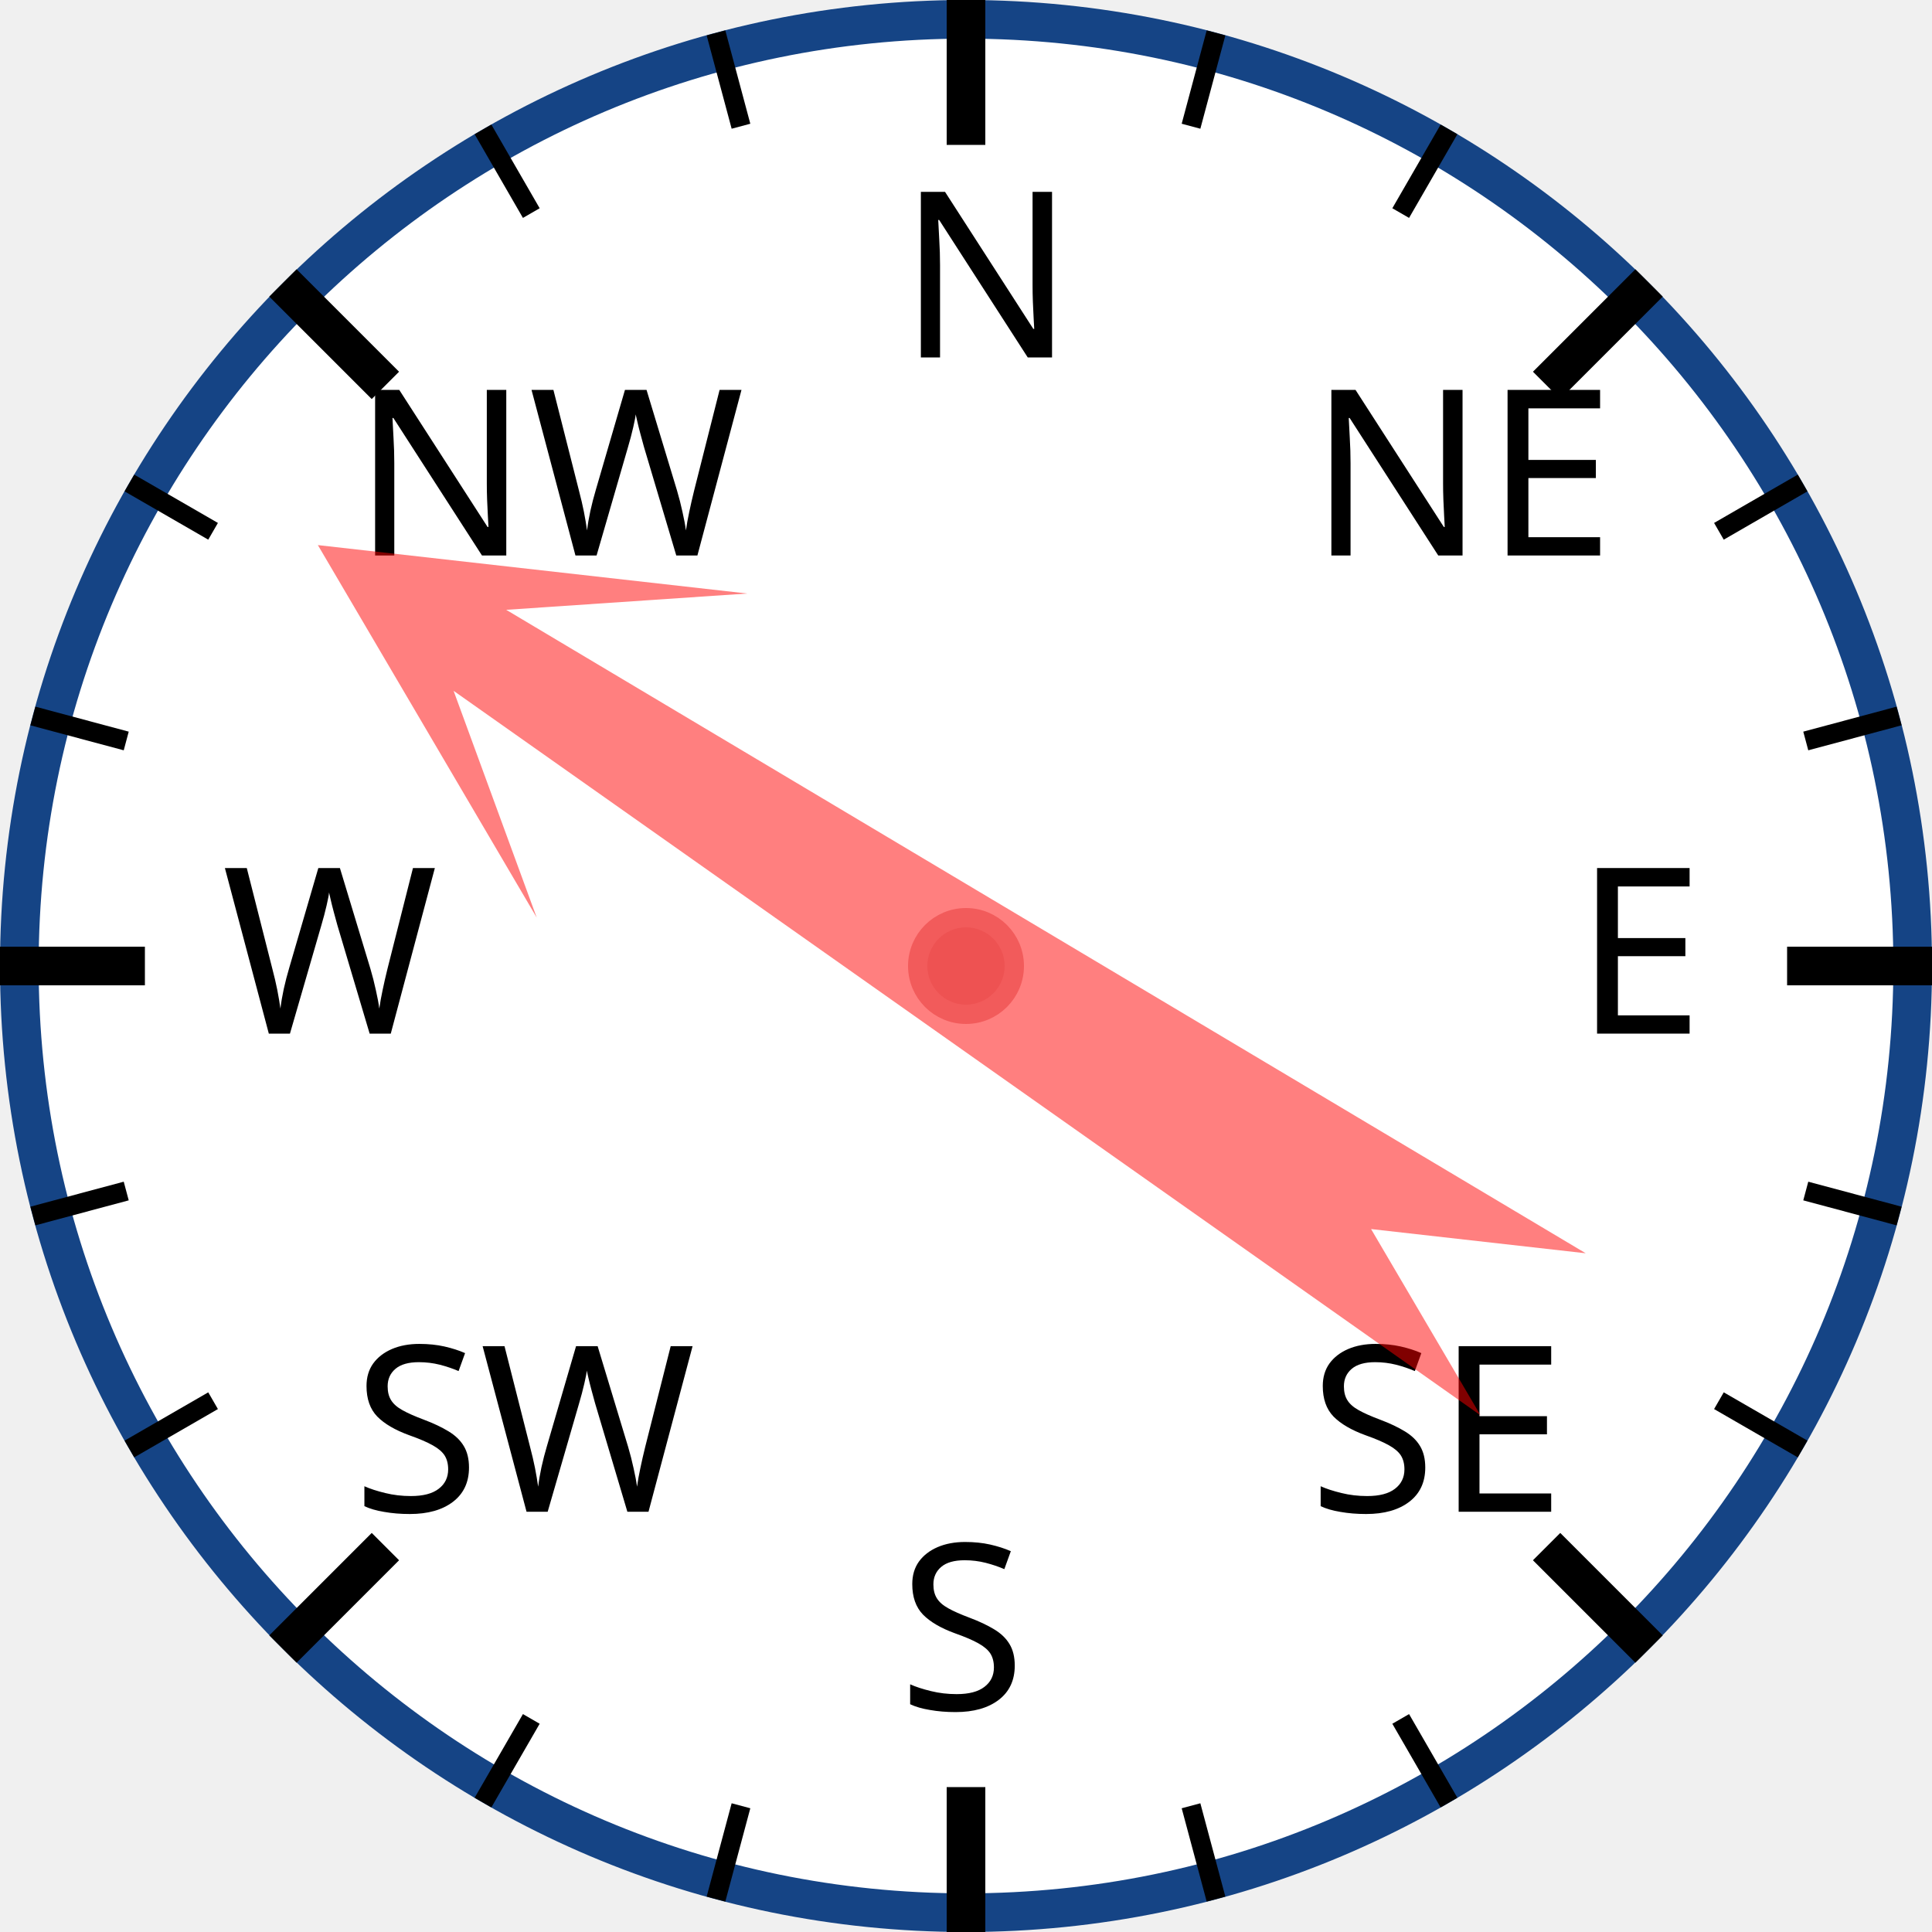
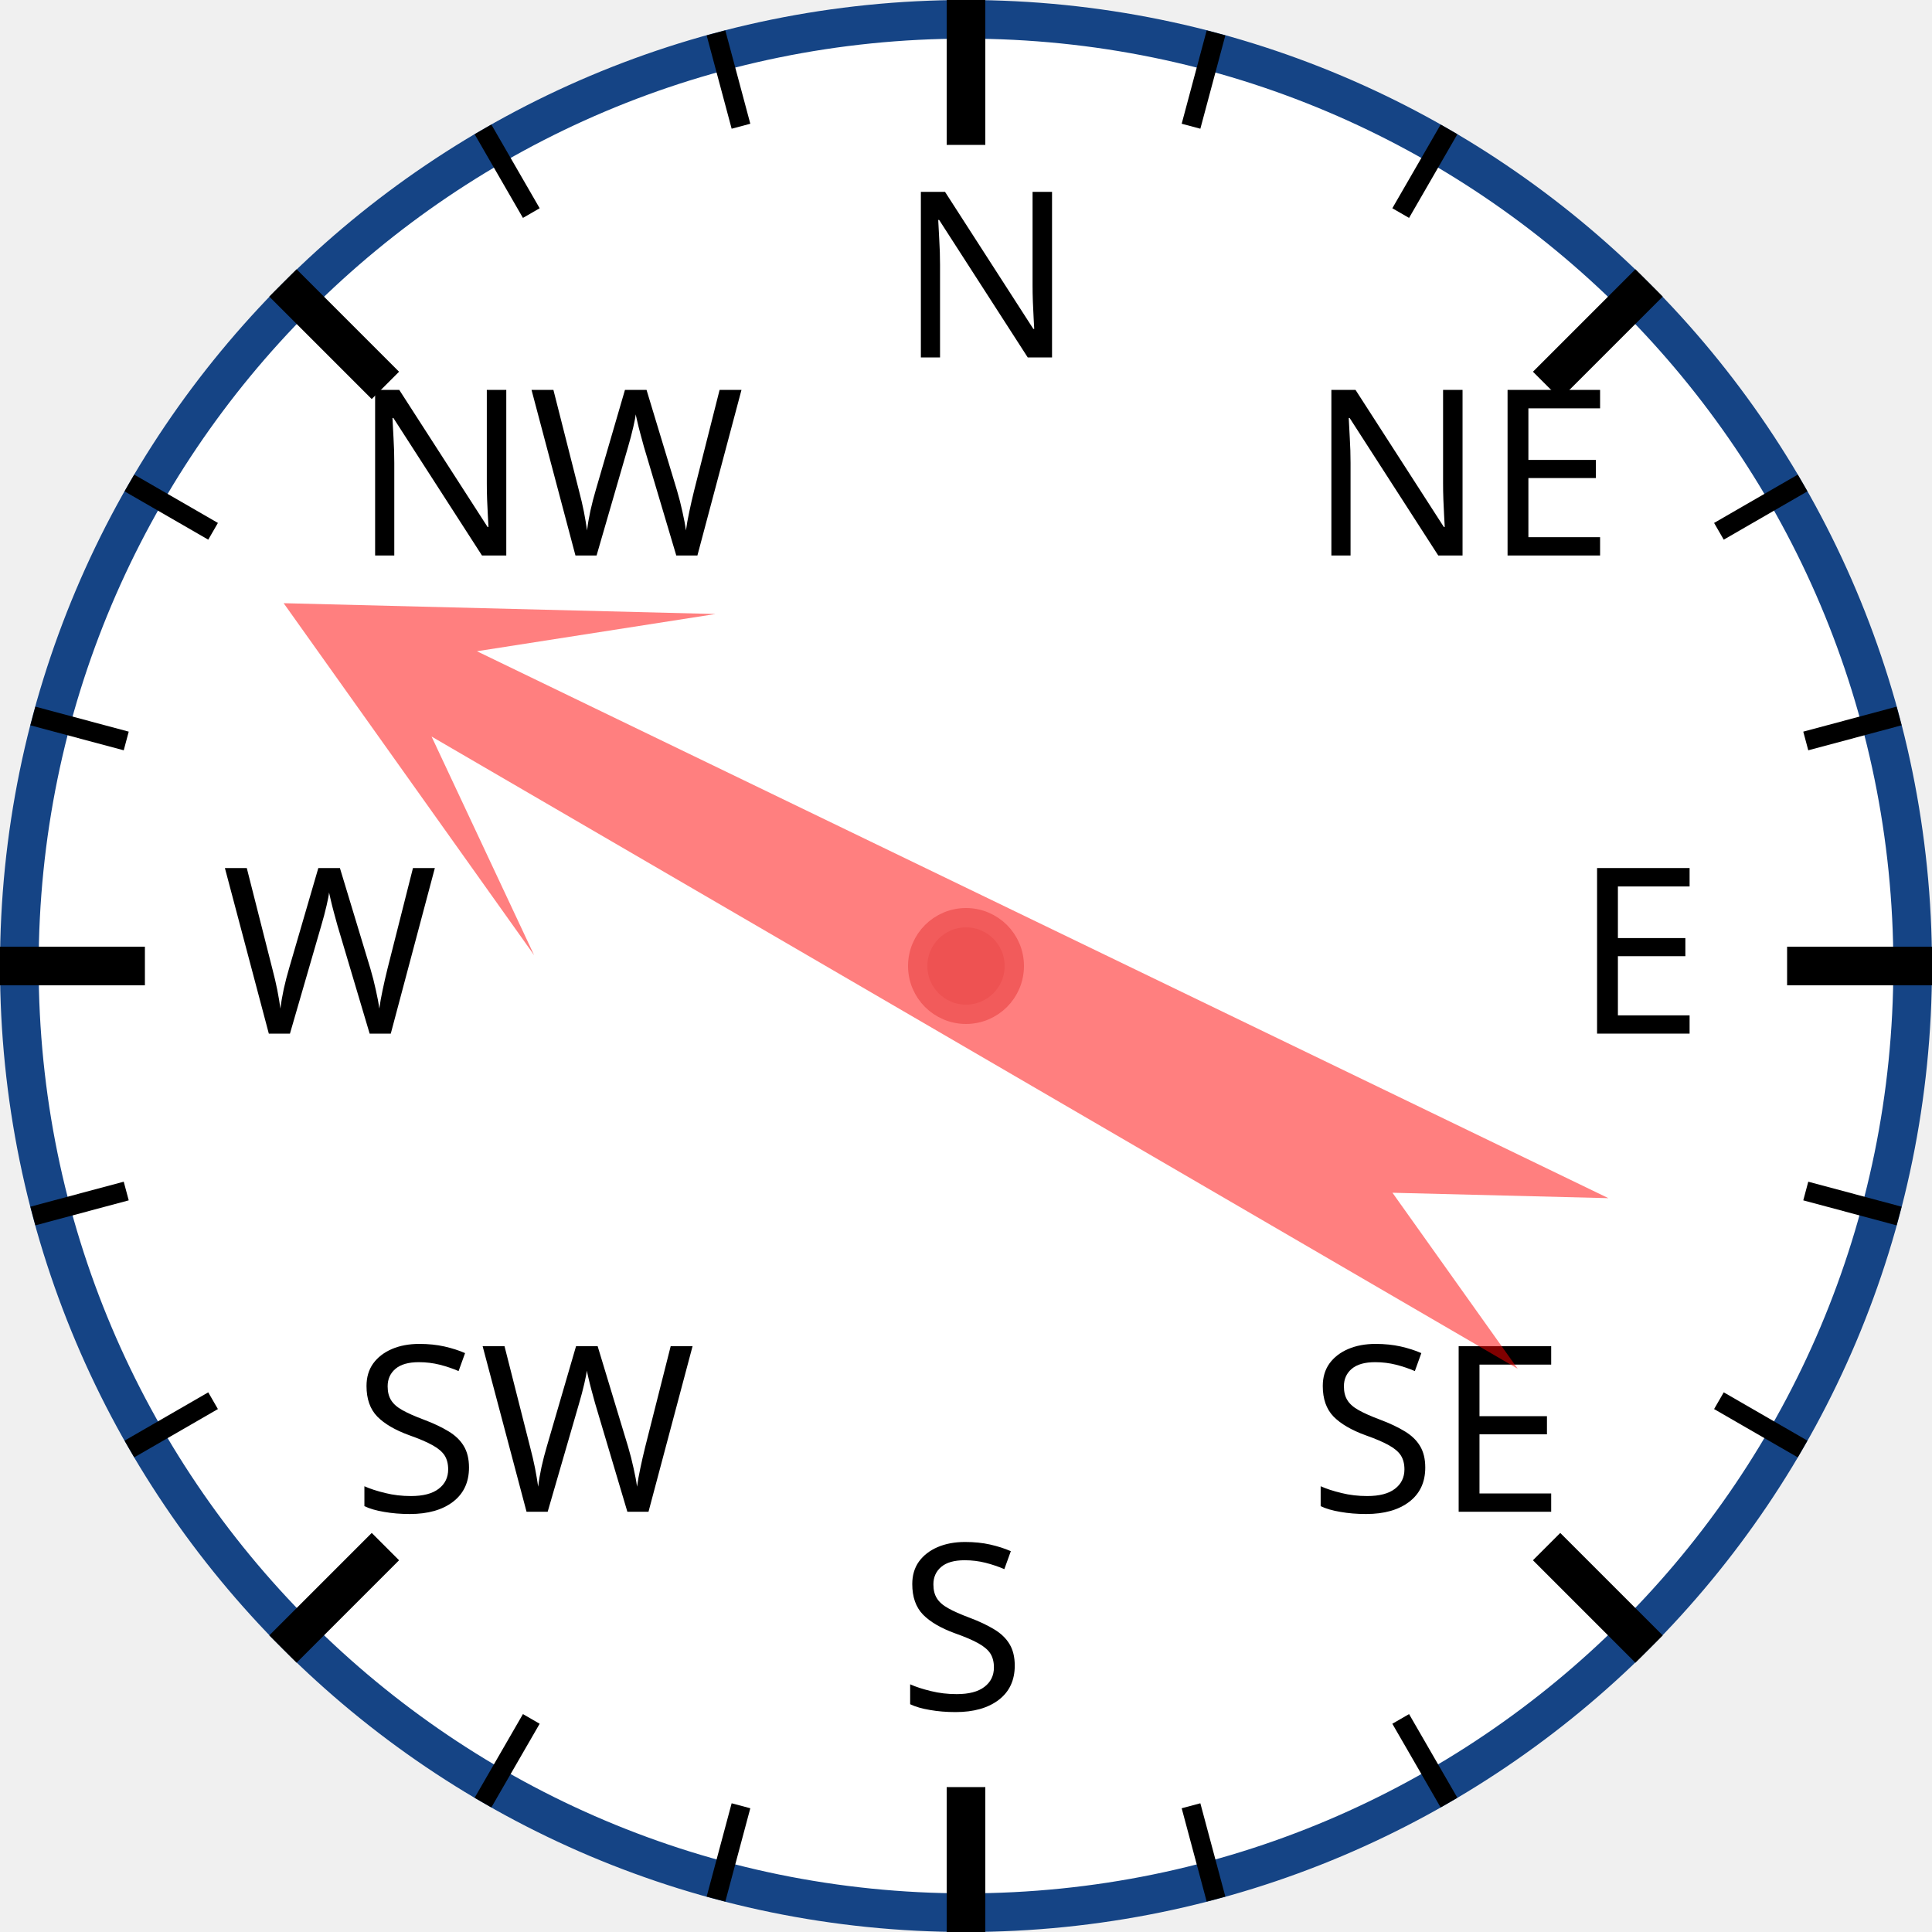
<svg xmlns="http://www.w3.org/2000/svg" width="120px" height="120px" viewBox="0 0 200 200">
  <circle cx="100" cy="100" r="98" style="fill: white; stroke: #154485; stroke-width: 4;" />
  <text x="93.0" y="37.0" style="font-family: sans-serif; font-size: 18pt;">N</text>
  <line x1="100.0" y1="0.0" x2="100.0" y2="15.0" style="stroke: black; stroke-width: 4;" />
  <line x1="74.118" y1="3.407" x2="76.706" y2="13.067" style="stroke: black; stroke-width: 2;" />
  <line x1="50" y1="13.397" x2="55" y2="22.058" style="stroke: black; stroke-width: 2;" />
  <text x="36.503" y="57.503" style="font-family: sans-serif; font-size: 18pt;">NW</text>
  <line x1="29.289" y1="29.289" x2="39.896" y2="39.896" style="stroke: black; stroke-width: 4;" />
  <line x1="13.397" y1="50" x2="22.058" y2="55" style="stroke: black; stroke-width: 2;" />
  <line x1="3.407" y1="74.118" x2="13.067" y2="76.706" style="stroke: black; stroke-width: 2;" />
  <text x="23.0" y="107.0" style="font-family: sans-serif; font-size: 18pt;">W</text>
  <line x1="0.0" y1="100.0" x2="15.0" y2="100.0" style="stroke: black; stroke-width: 4;" />
  <line x1="3.407" y1="125.882" x2="13.067" y2="123.294" style="stroke: black; stroke-width: 2;" />
  <line x1="13.397" y1="150" x2="22.058" y2="145" style="stroke: black; stroke-width: 2;" />
  <text x="36.503" y="156.497" style="font-family: sans-serif; font-size: 18pt;">SW</text>
  <line x1="29.289" y1="170.711" x2="39.896" y2="160.104" style="stroke: black; stroke-width: 4;" />
  <line x1="50" y1="186.603" x2="55" y2="177.942" style="stroke: black; stroke-width: 2;" />
  <line x1="74.118" y1="196.593" x2="76.706" y2="186.933" style="stroke: black; stroke-width: 2;" />
  <text x="93" y="177.0" style="font-family: sans-serif; font-size: 18pt;">S</text>
  <line x1="100" y1="200.0" x2="100" y2="185.0" style="stroke: black; stroke-width: 4;" />
  <line x1="125.882" y1="196.593" x2="123.294" y2="186.933" style="stroke: black; stroke-width: 2;" />
  <line x1="150.0" y1="186.603" x2="145.0" y2="177.942" style="stroke: black; stroke-width: 2;" />
  <text x="135.497" y="156.497" style="font-family: sans-serif; font-size: 18pt;">SE</text>
  <line x1="170.711" y1="170.711" x2="160.104" y2="160.104" style="stroke: black; stroke-width: 4;" />
  <line x1="186.603" y1="150" x2="177.942" y2="145" style="stroke: black; stroke-width: 2;" />
  <line x1="196.593" y1="125.882" x2="186.933" y2="123.294" style="stroke: black; stroke-width: 2;" />
  <text x="163.0" y="107" style="font-family: sans-serif; font-size: 18pt;">E</text>
  <line x1="200.0" y1="100" x2="185.0" y2="100" style="stroke: black; stroke-width: 4;" />
  <line x1="196.593" y1="74.118" x2="186.933" y2="76.706" style="stroke: black; stroke-width: 2;" />
  <line x1="186.603" y1="50" x2="177.942" y2="55" style="stroke: black; stroke-width: 2;" />
  <text x="135.497" y="57.503" style="font-family: sans-serif; font-size: 18pt;">NE</text>
  <line x1="170.711" y1="29.289" x2="160.104" y2="39.896" style="stroke: black; stroke-width: 4;" />
  <line x1="150" y1="13.397" x2="145" y2="22.058" style="stroke: black; stroke-width: 2;" />
  <line x1="125.882" y1="3.407" x2="123.294" y2="13.067" style="stroke: black; stroke-width: 2;" />
-   <polygon points="100 20 120 60 105 40 110 170 100 150 90 170 95 40 80 60" style="fill: red; fill-opacity: 0.5;" transform="rotate(303,100,100)" />
+   <polygon points="100 20 120 60 105 40 110 170 100 150 90 170 95 40 80 60" style="fill: red; fill-opacity: 0.5;" transform="rotate(298,100,100)" />
  <circle cx="100" cy="100" r="5" style="fill: #EE5252; stroke: #F25B5B; stroke-width: 2;" />
</svg>
